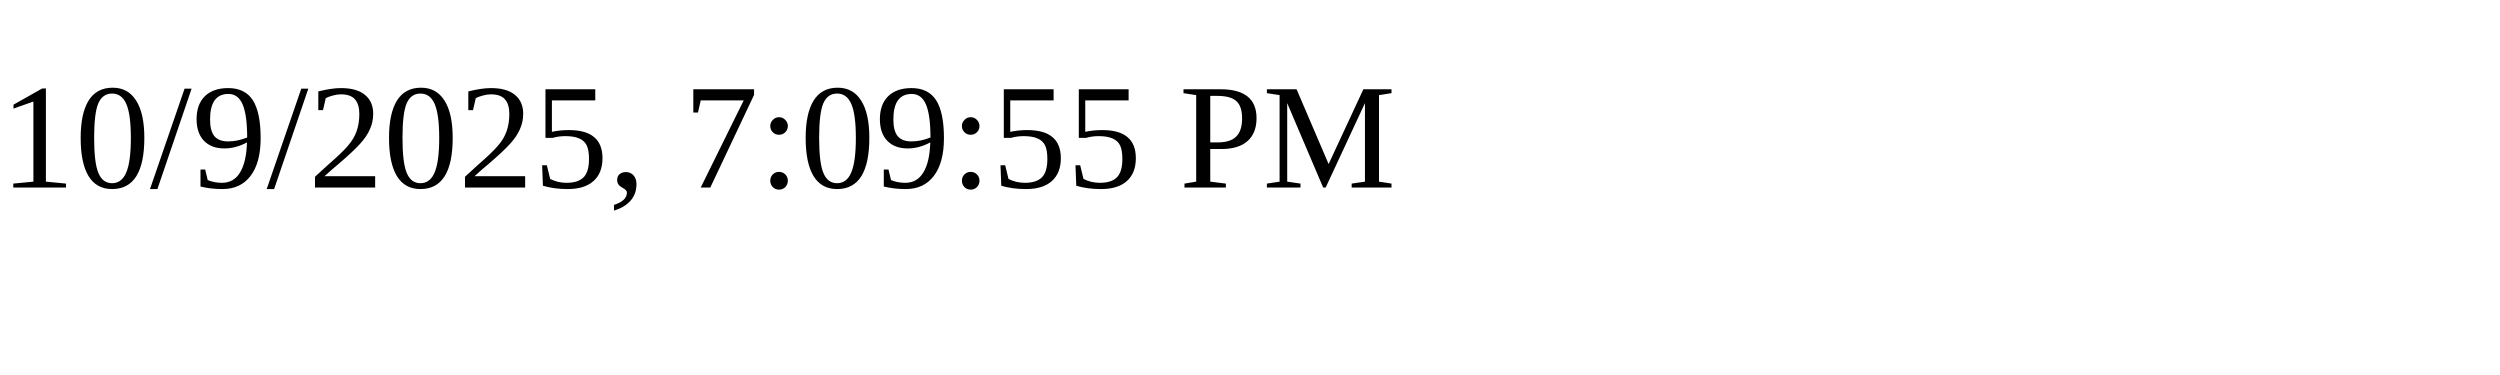
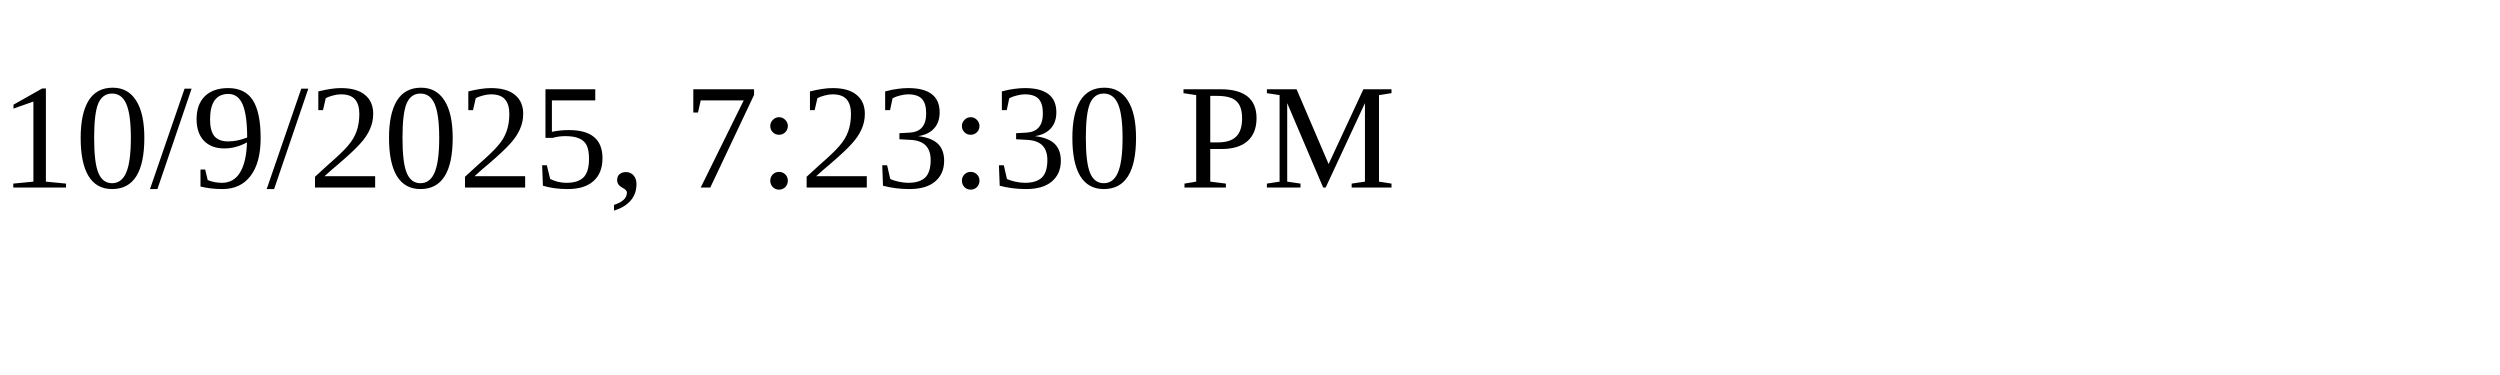
<svg xmlns="http://www.w3.org/2000/svg" height="30" width="200">
-   <text x="0" y="15">10/9/2025, 7:09:55 PM</text>
+   <text x="0" y="15">10/9/2025, 7:23:30 PM</text>
</svg>
